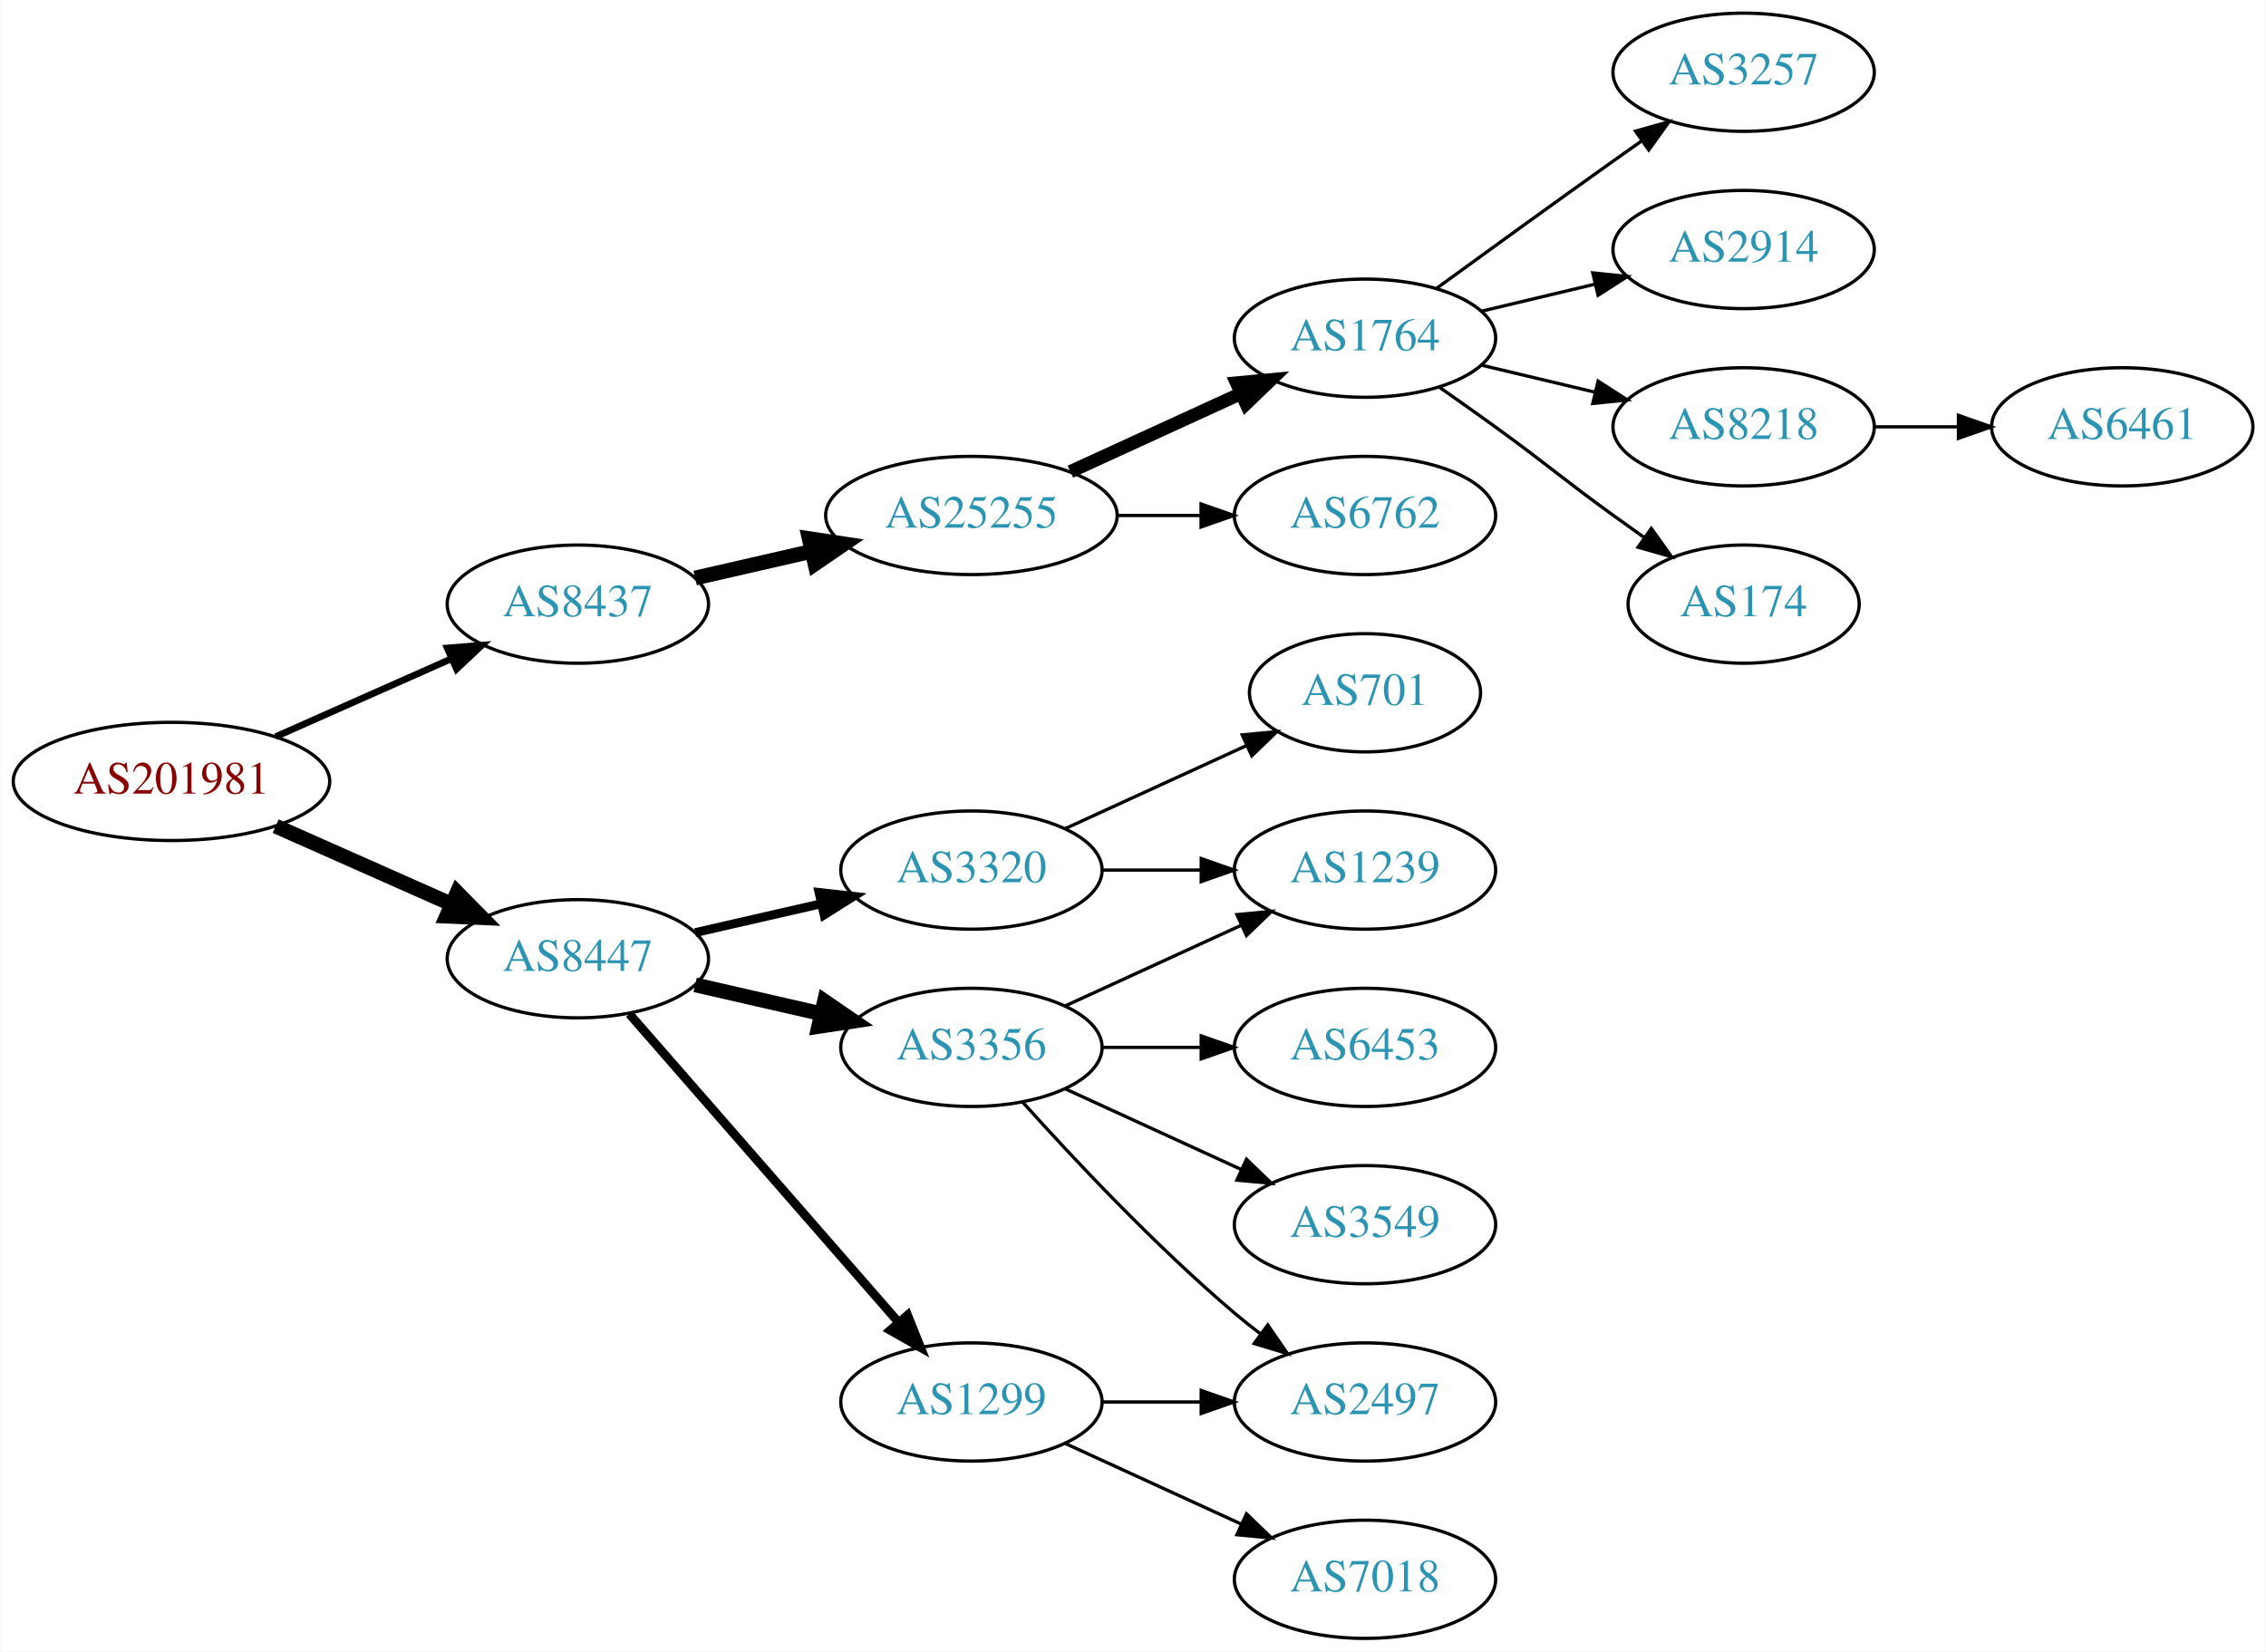
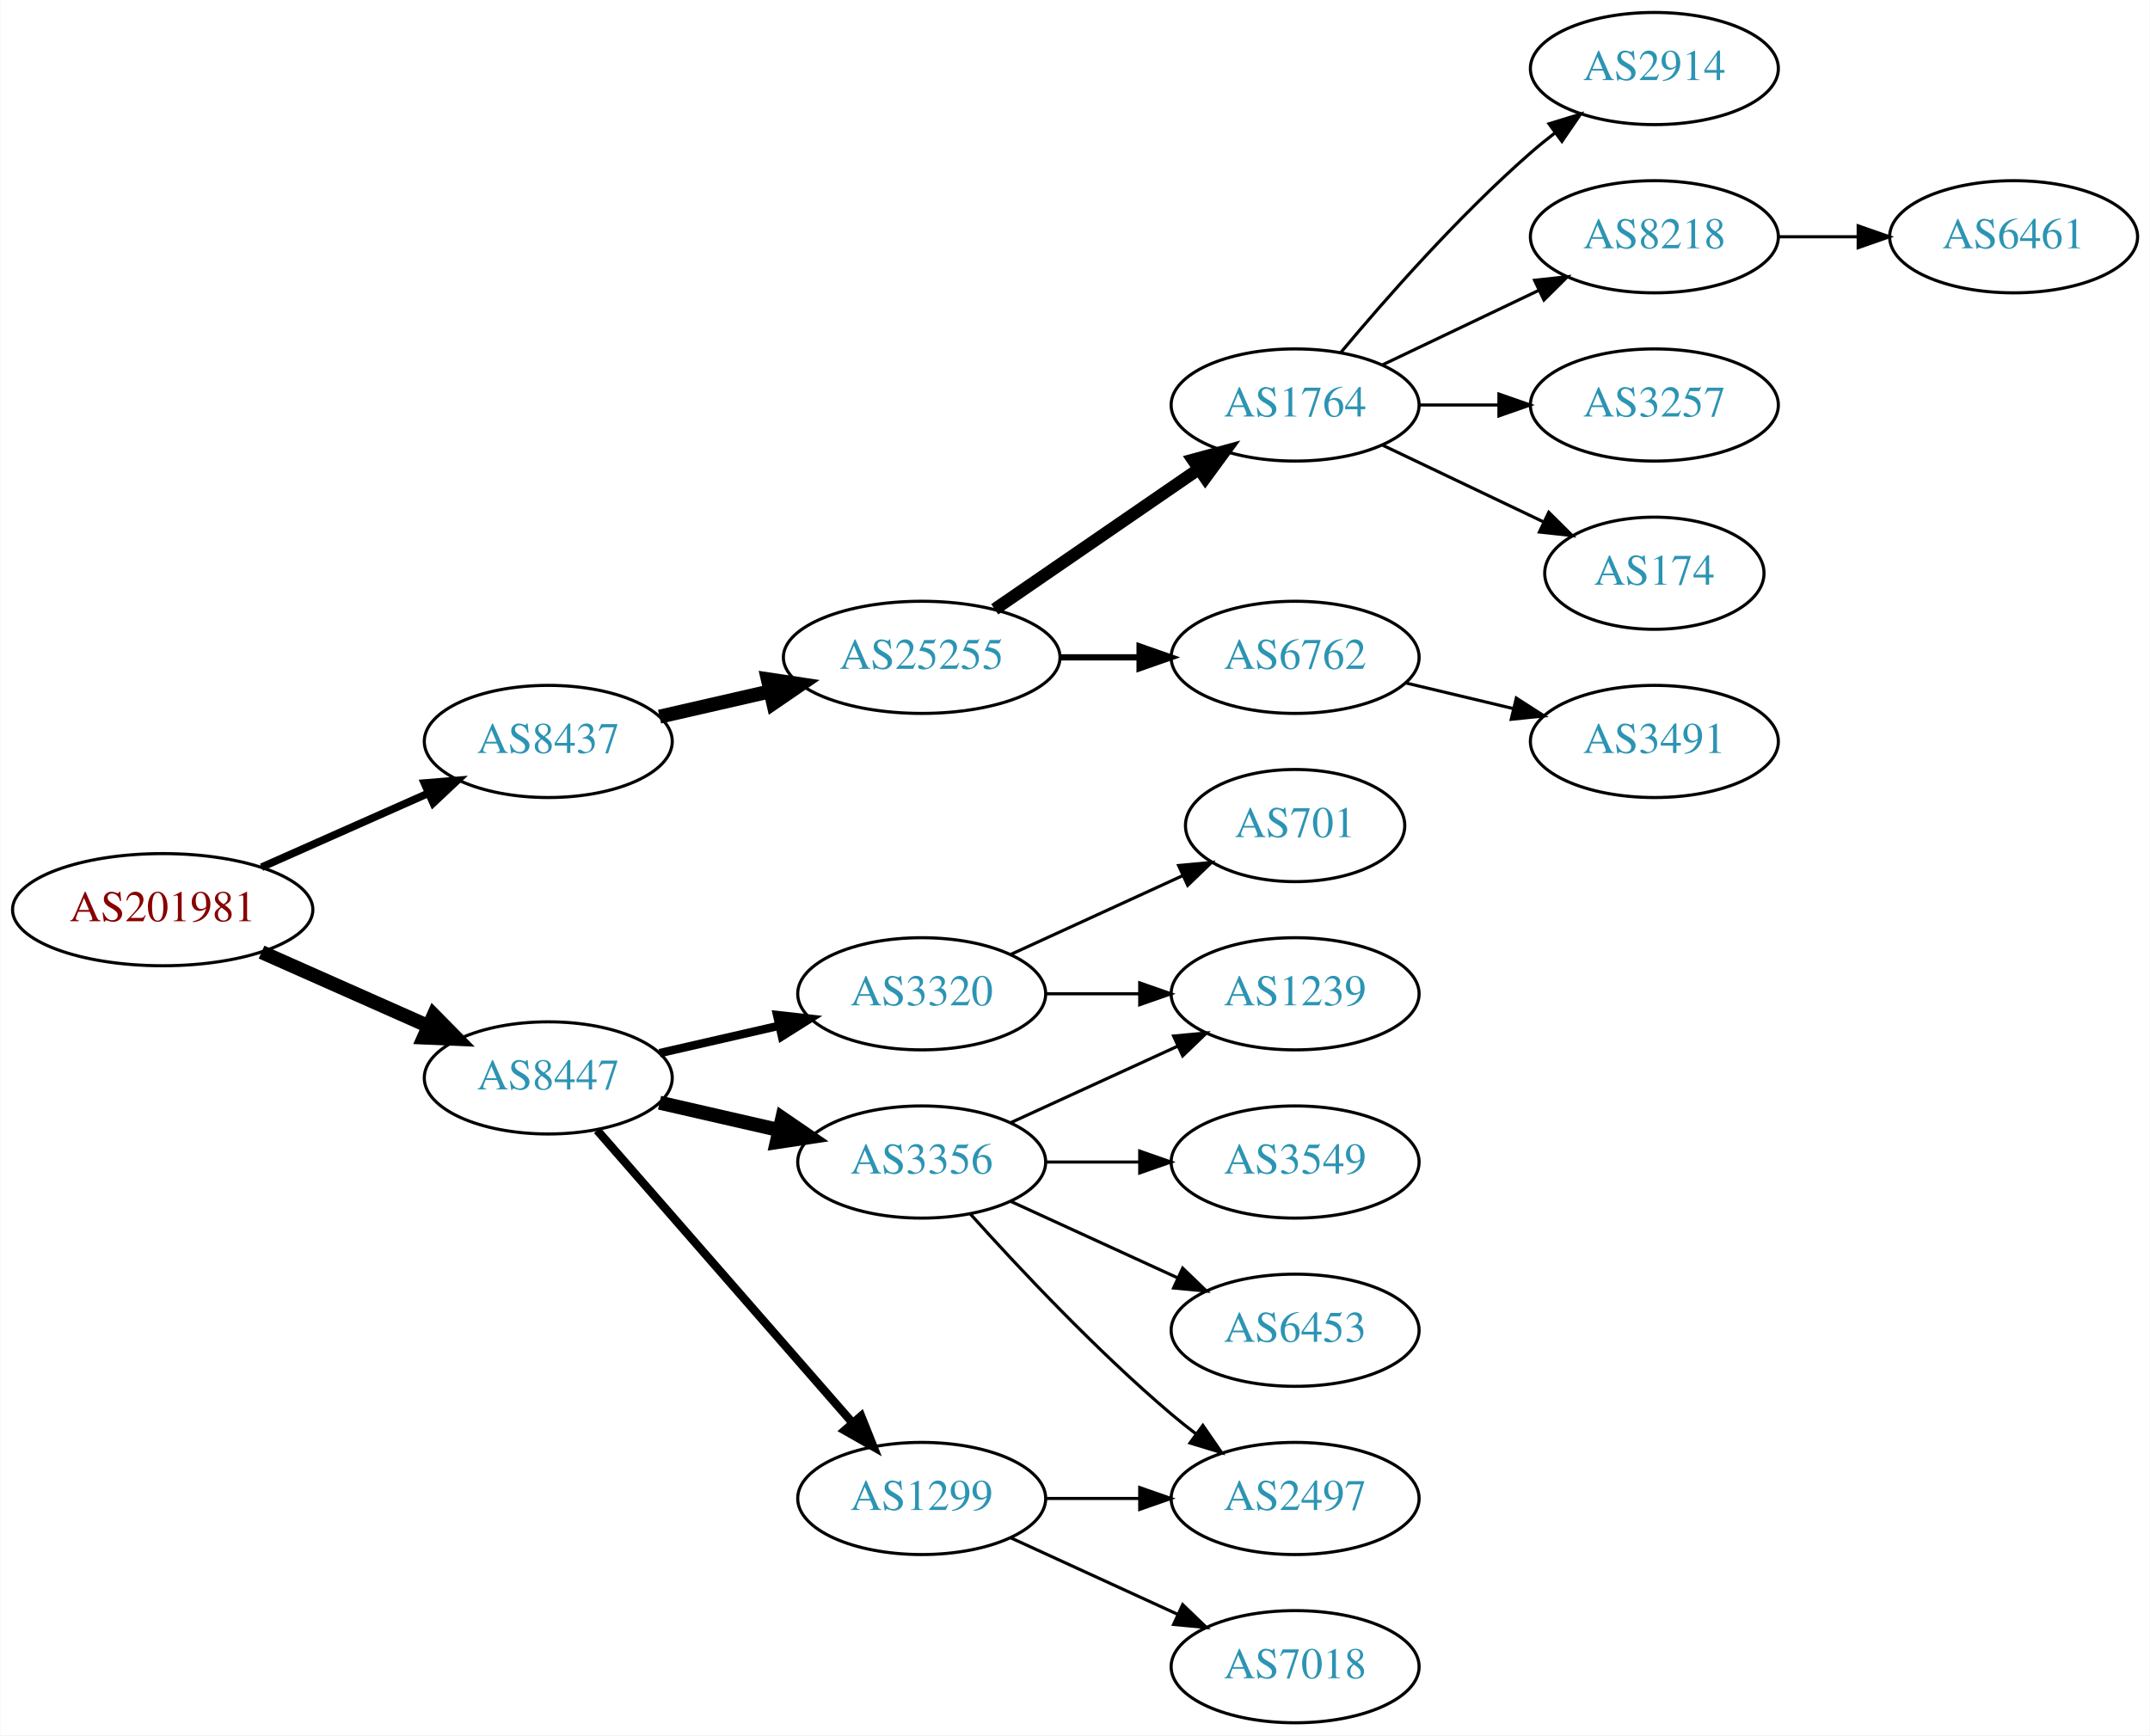
- <svg xmlns="http://www.w3.org/2000/svg" xmlns:xlink="http://www.w3.org/1999/xlink" width="690pt" height="503pt" viewBox="0.00 0.00 689.76 503.00">
-   <g id="graph0" class="graph" transform="scale(1 1) rotate(0) translate(4 499)">
-     <polygon fill="white" stroke="none" points="-4,4 -4,-499 685.755,-499 685.755,4 -4,4" />
+ <svg xmlns="http://www.w3.org/2000/svg" xmlns:xlink="http://www.w3.org/1999/xlink" width="690pt" height="557pt" viewBox="0.00 0.00 689.76 557.00">
+   <g id="graph0" class="graph" transform="scale(1 1) rotate(0) translate(4 553)">
+     <polygon fill="white" stroke="none" points="-4,4 -4,-553 685.755,-553 685.755,4 -4,4" />
    <g id="node1" class="node">
      <g id="a_node1">
        <a xlink:href="/asn/201981" xlink:title="AS201981 ~ Meusburger Georg GmbH &amp; Co KG [AT]">
          <ellipse fill="#ffffff" stroke="black" cx="48.096" cy="-261" rx="48.192" ry="18" />
          <text text-anchor="middle" x="48.096" y="-257.3" font-family="Times,serif" font-size="14.00" fill="#880000">AS201981</text>
        </a>
      </g>
    </g>
    <g id="node2" class="node">
      <g id="a_node2">
        <a xlink:href="/asn/8437" xlink:title="AS8437 ~ Hutchison Drei Austria GmbH [AT]">
          <ellipse fill="#ffffff" stroke="black" cx="171.838" cy="-315" rx="39.794" ry="18" />
          <text text-anchor="middle" x="171.838" y="-311.3" font-family="Times,serif" font-size="14.00" fill="#2c94b3">AS8437</text>
        </a>
      </g>
    </g>
    <g id="edge1" class="edge">
-       <path fill="none" stroke="black" stroke-width="2.045" d="M79.816,-274.626C96.101,-281.85 116.238,-290.781 133.427,-298.406" />
-       <polygon fill="black" stroke="black" stroke-width="2.045" points="132.07,-301.633 142.631,-302.488 134.909,-295.234 132.07,-301.633" />
+       <path fill="none" stroke="black" stroke-width="2.455" d="M79.816,-274.626C96.101,-281.85 116.238,-290.781 133.427,-298.406" />
+       <polygon fill="black" stroke="black" stroke-width="2.455" points="132.07,-301.633 142.631,-302.488 134.909,-295.234 132.07,-301.633" />
    </g>
    <g id="node3" class="node">
      <g id="a_node3">
        <a xlink:href="/asn/8447" xlink:title="AS8447 ~ A1 Telekom Austria AG [AT]">
          <ellipse fill="#ffffff" stroke="black" cx="171.838" cy="-207" rx="39.794" ry="18" />
          <text text-anchor="middle" x="171.838" y="-203.3" font-family="Times,serif" font-size="14.00" fill="#2c94b3">AS8447</text>
        </a>
      </g>
    </g>
    <g id="edge2" class="edge">
      <path fill="none" stroke="black" stroke-width="4.5" d="M79.816,-247.374C96.101,-240.15 116.238,-231.219 133.427,-223.594" />
      <polygon fill="black" stroke="black" stroke-width="4.5" points="135.086,-227.166 142.631,-219.512 131.893,-219.967 135.086,-227.166" />
    </g>
    <g id="node4" class="node">
      <g id="a_node4">
        <a xlink:href="/asn/25255" xlink:title="AS25255 ~ ==&gt; TELE2 AUSTRIA &lt;== [AT]">
          <ellipse fill="#ffffff" stroke="black" cx="291.681" cy="-342" rx="44.393" ry="18" />
          <text text-anchor="middle" x="291.681" y="-338.3" font-family="Times,serif" font-size="14.00" fill="#2c94b3">AS25255</text>
        </a>
      </g>
    </g>
    <g id="edge3" class="edge">
      <path fill="none" stroke="black" stroke-width="4.5" d="M207.557,-322.955C218.696,-325.507 231.231,-328.379 243.124,-331.104" />
      <polygon fill="black" stroke="black" stroke-width="4.5" points="242.291,-334.953 252.918,-333.348 244.05,-327.276 242.291,-334.953" />
    </g>
-     <g id="node12" class="node">
-       <g id="a_node12">
+     <g id="node13" class="node">
+       <g id="a_node13">
        <a xlink:href="/asn/3356" xlink:title="AS3356 ~ Level 3 Parent, LLC [US]">
          <ellipse fill="#ffffff" stroke="black" cx="291.681" cy="-180" rx="39.794" ry="18" />
          <text text-anchor="middle" x="291.681" y="-176.3" font-family="Times,serif" font-size="14.00" fill="#2c94b3">AS3356</text>
        </a>
      </g>
    </g>
-     <g id="edge11" class="edge">
+     <g id="edge12" class="edge">
      <path fill="none" stroke="black" stroke-width="4.5" d="M207.557,-199.045C219.557,-196.296 233.178,-193.175 245.871,-190.267" />
      <polygon fill="black" stroke="black" stroke-width="4.5" points="246.934,-194.063 255.802,-187.991 245.175,-186.387 246.934,-194.063" />
    </g>
-     <g id="node13" class="node">
-       <g id="a_node13">
+     <g id="node14" class="node">
+       <g id="a_node14">
        <a xlink:href="/asn/1299" xlink:title="AS1299 ~ Telia Carrier [EU]">
          <ellipse fill="#ffffff" stroke="black" cx="291.681" cy="-72" rx="39.794" ry="18" />
          <text text-anchor="middle" x="291.681" y="-68.3" font-family="Times,serif" font-size="14.00" fill="#2c94b3">AS1299</text>
        </a>
      </g>
    </g>
-     <g id="edge12" class="edge">
+     <g id="edge13" class="edge">
      <path fill="none" stroke="black" stroke-width="2.7" d="M187.525,-190.175C208.101,-166.603 245.639,-123.6 269.312,-96.48" />
      <polygon fill="black" stroke="black" stroke-width="2.7" points="272.24,-98.448 276.179,-88.613 266.966,-93.845 272.24,-98.448" />
    </g>
-     <g id="node14" class="node">
-       <g id="a_node14">
+     <g id="node15" class="node">
+       <g id="a_node15">
        <a xlink:href="/asn/3320" xlink:title="AS3320 ~ DTAG [DE]">
          <ellipse fill="#ffffff" stroke="black" cx="291.681" cy="-234" rx="39.794" ry="18" />
          <text text-anchor="middle" x="291.681" y="-230.3" font-family="Times,serif" font-size="14.00" fill="#2c94b3">AS3320</text>
        </a>
      </g>
    </g>
-     <g id="edge13" class="edge">
+     <g id="edge14" class="edge">
      <path fill="none" stroke="black" stroke-width="2.7" d="M207.557,-214.955C219.557,-217.704 233.178,-220.825 245.871,-223.733" />
      <polygon fill="black" stroke="black" stroke-width="2.7" points="245.273,-227.187 255.802,-226.009 246.836,-220.364 245.273,-227.187" />
    </g>
    <g id="node5" class="node">
      <g id="a_node5">
        <a xlink:href="/asn/1764" xlink:title="AS1764 ~ NEXTLAYER-AS [AT]">
-           <ellipse fill="#ffffff" stroke="black" cx="411.523" cy="-396" rx="39.794" ry="18" />
-           <text text-anchor="middle" x="411.523" y="-392.3" font-family="Times,serif" font-size="14.00" fill="#2c94b3">AS1764</text>
+           <ellipse fill="#ffffff" stroke="black" cx="411.523" cy="-423" rx="39.794" ry="18" />
+           <text text-anchor="middle" x="411.523" y="-419.3" font-family="Times,serif" font-size="14.00" fill="#2c94b3">AS1764</text>
        </a>
      </g>
    </g>
    <g id="edge4" class="edge">
-       <path fill="none" stroke="black" stroke-width="4" d="M321.81,-355.348C337.421,-362.502 356.819,-371.391 373.491,-379.03" />
-       <polygon fill="black" stroke="black" stroke-width="4" points="372.394,-382.378 382.943,-383.362 375.31,-376.014 372.394,-382.378" />
+       <path fill="none" stroke="black" stroke-width="4" d="M315.123,-357.426C333.704,-370.198 360.265,-388.455 380.645,-402.463" />
+       <polygon fill="black" stroke="black" stroke-width="4" points="378.736,-405.398 388.959,-408.178 382.701,-399.629 378.736,-405.398" />
    </g>
    <g id="node6" class="node">
      <g id="a_node6">
        <a xlink:href="/asn/6762" xlink:title="AS6762 ~ TELECOM ITALIA SPARKLE S.p.A. [IT]">
          <ellipse fill="#ffffff" stroke="black" cx="411.523" cy="-342" rx="39.794" ry="18" />
          <text text-anchor="middle" x="411.523" y="-338.3" font-family="Times,serif" font-size="14.00" fill="#2c94b3">AS6762</text>
        </a>
      </g>
    </g>
    <g id="edge5" class="edge">
-       <path fill="none" stroke="black" d="M335.892,-342C344.204,-342 352.967,-342 361.449,-342" />
-       <polygon fill="black" stroke="black" points="361.608,-345.5 371.608,-342 361.608,-338.5 361.608,-345.5" />
+       <path fill="none" stroke="black" stroke-width="2" d="M335.892,-342C344.204,-342 352.967,-342 361.449,-342" />
+       <polygon fill="black" stroke="black" stroke-width="2" points="361.608,-345.5 371.608,-342 361.608,-338.5 361.608,-345.5" />
    </g>
    <g id="node7" class="node">
      <g id="a_node7">
-         <a xlink:href="/asn/3257" xlink:title="AS3257 ~ GTT [DE]">
+         <a xlink:href="/asn/8218" xlink:title="AS8218 ~ legacy Neotelecoms [FR]">
          <ellipse fill="#ffffff" stroke="black" cx="526.816" cy="-477" rx="39.794" ry="18" />
-           <text text-anchor="middle" x="526.816" y="-473.3" font-family="Times,serif" font-size="14.00" fill="#2c94b3">AS3257</text>
+           <text text-anchor="middle" x="526.816" y="-473.3" font-family="Times,serif" font-size="14.00" fill="#2c94b3">AS8218</text>
        </a>
      </g>
    </g>
    <g id="edge6" class="edge">
-       <path fill="none" stroke="black" d="M433.371,-411.222C448.305,-422.091 468.919,-437.025 487.17,-450 489.99,-452.005 492.933,-454.085 495.881,-456.159" />
-       <polygon fill="black" stroke="black" points="493.908,-459.05 504.106,-461.926 497.927,-453.319 493.908,-459.05" />
+       <path fill="none" stroke="black" d="M439.66,-435.934C454.654,-443.081 473.475,-452.052 489.698,-459.785" />
+       <polygon fill="black" stroke="black" points="488.368,-463.028 498.901,-464.171 491.38,-456.709 488.368,-463.028" />
    </g>
    <g id="node8" class="node">
      <g id="a_node8">
-         <a xlink:href="/asn/2914" xlink:title="AS2914 ~ NTT America, Inc. [US]">
+         <a xlink:href="/asn/3257" xlink:title="AS3257 ~ GTT [DE]">
          <ellipse fill="#ffffff" stroke="black" cx="526.816" cy="-423" rx="39.794" ry="18" />
-           <text text-anchor="middle" x="526.816" y="-419.3" font-family="Times,serif" font-size="14.00" fill="#2c94b3">AS2914</text>
+           <text text-anchor="middle" x="526.816" y="-419.3" font-family="Times,serif" font-size="14.00" fill="#2c94b3">AS3257</text>
        </a>
      </g>
    </g>
    <g id="edge7" class="edge">
-       <path fill="none" stroke="black" d="M447.13,-404.248C458.002,-406.838 470.156,-409.735 481.598,-412.462" />
-       <polygon fill="black" stroke="black" points="480.882,-415.889 491.421,-414.803 482.505,-409.08 480.882,-415.889" />
+       <path fill="none" stroke="black" d="M451.195,-423C459.398,-423 468.162,-423 476.694,-423" />
+       <polygon fill="black" stroke="black" points="476.934,-426.5 486.934,-423 476.933,-419.5 476.934,-426.5" />
    </g>
    <g id="node9" class="node">
      <g id="a_node9">
-         <a xlink:href="/asn/8218" xlink:title="AS8218 ~ legacy Neotelecoms [FR]">
-           <ellipse fill="#ffffff" stroke="black" cx="526.816" cy="-369" rx="39.794" ry="18" />
-           <text text-anchor="middle" x="526.816" y="-365.3" font-family="Times,serif" font-size="14.00" fill="#2c94b3">AS8218</text>
+         <a xlink:href="/asn/174" xlink:title="AS174 ~ Cogent Communications [US]">
+           <ellipse fill="#ffffff" stroke="black" cx="526.816" cy="-369" rx="35.194" ry="18" />
+           <text text-anchor="middle" x="526.816" y="-365.3" font-family="Times,serif" font-size="14.00" fill="#2c94b3">AS174</text>
        </a>
      </g>
    </g>
    <g id="edge8" class="edge">
-       <path fill="none" stroke="black" d="M447.13,-387.752C458.002,-385.162 470.156,-382.265 481.598,-379.538" />
-       <polygon fill="black" stroke="black" points="482.505,-382.92 491.421,-377.197 480.882,-376.111 482.505,-382.92" />
+       <path fill="none" stroke="black" d="M439.66,-410.066C455.091,-402.71 474.577,-393.423 491.112,-385.541" />
+       <polygon fill="black" stroke="black" points="492.933,-388.551 500.454,-381.089 489.921,-382.232 492.933,-388.551" />
    </g>
    <g id="node10" class="node">
      <g id="a_node10">
-         <a xlink:href="/asn/174" xlink:title="AS174 ~ Cogent Communications [US]">
-           <ellipse fill="#ffffff" stroke="black" cx="526.816" cy="-315" rx="35.194" ry="18" />
-           <text text-anchor="middle" x="526.816" y="-311.3" font-family="Times,serif" font-size="14.00" fill="#2c94b3">AS174</text>
+         <a xlink:href="/asn/2914" xlink:title="AS2914 ~ NTT America, Inc. [US]">
+           <ellipse fill="#ffffff" stroke="black" cx="526.816" cy="-531" rx="39.794" ry="18" />
+           <text text-anchor="middle" x="526.816" y="-527.3" font-family="Times,serif" font-size="14.00" fill="#2c94b3">AS2914</text>
        </a>
      </g>
    </g>
    <g id="edge9" class="edge">
-       <path fill="none" stroke="black" d="M434.28,-380.991C439.815,-377.121 445.733,-372.936 451.17,-369 467.369,-357.271 470.97,-353.729 487.17,-342 490.198,-339.807 493.377,-337.537 496.556,-335.287" />
-       <polygon fill="black" stroke="black" points="498.698,-338.059 504.866,-329.445 494.672,-332.333 498.698,-338.059" />
+       <path fill="none" stroke="black" d="M426.153,-439.817C440.436,-456.929 463.982,-483.745 487.17,-504 489.635,-506.154 492.274,-508.294 494.971,-510.372" />
+       <polygon fill="black" stroke="black" points="492.996,-513.264 503.125,-516.37 497.144,-507.625 492.996,-513.264" />
+     </g>
+     <g id="node12" class="node">
+       <g id="a_node12">
+         <a xlink:href="/asn/3491" xlink:title="AS3491 ~ PCCW Global, Inc. [US]">
+           <ellipse fill="#ffffff" stroke="black" cx="526.816" cy="-315" rx="39.794" ry="18" />
+           <text text-anchor="middle" x="526.816" y="-311.3" font-family="Times,serif" font-size="14.00" fill="#2c94b3">AS3491</text>
+         </a>
+       </g>
+     </g>
+     <g id="edge11" class="edge">
+       <path fill="none" stroke="black" d="M447.13,-333.752C458.002,-331.162 470.156,-328.265 481.598,-325.538" />
+       <polygon fill="black" stroke="black" points="482.505,-328.92 491.421,-323.197 480.882,-322.111 482.505,-328.92" />
    </g>
    <g id="node11" class="node">
      <g id="a_node11">
        <a xlink:href="/asn/6461" xlink:title="AS6461 ~ Zayo Bandwidth [US]">
-           <ellipse fill="#ffffff" stroke="black" cx="642.109" cy="-369" rx="39.794" ry="18" />
-           <text text-anchor="middle" x="642.109" y="-365.3" font-family="Times,serif" font-size="14.00" fill="#2c94b3">AS6461</text>
+           <ellipse fill="#ffffff" stroke="black" cx="642.109" cy="-477" rx="39.794" ry="18" />
+           <text text-anchor="middle" x="642.109" y="-473.3" font-family="Times,serif" font-size="14.00" fill="#2c94b3">AS6461</text>
        </a>
      </g>
    </g>
    <g id="edge10" class="edge">
-       <path fill="none" stroke="black" d="M566.488,-369C574.691,-369 583.455,-369 591.987,-369" />
-       <polygon fill="black" stroke="black" points="592.227,-372.5 602.226,-369 592.226,-365.5 592.227,-372.5" />
-     </g>
-     <g id="node15" class="node">
-       <g id="a_node15">
+       <path fill="none" stroke="black" d="M566.488,-477C574.691,-477 583.455,-477 591.987,-477" />
+       <polygon fill="black" stroke="black" points="592.227,-480.5 602.226,-477 592.226,-473.5 592.227,-480.5" />
+     </g>
+     <g id="node16" class="node">
+       <g id="a_node16">
        <a xlink:href="/asn/2497" xlink:title="AS2497 ~ Internet Initiative Japan Inc. [JP]">
          <ellipse fill="#ffffff" stroke="black" cx="411.523" cy="-72" rx="39.794" ry="18" />
          <text text-anchor="middle" x="411.523" y="-68.3" font-family="Times,serif" font-size="14.00" fill="#2c94b3">AS2497</text>
        </a>
      </g>
    </g>
-     <g id="edge14" class="edge">
+     <g id="edge15" class="edge">
      <path fill="none" stroke="black" d="M307.327,-163.275C322.627,-146.235 347.725,-119.477 371.877,-99 374.374,-96.883 377.034,-94.768 379.746,-92.707" />
      <polygon fill="black" stroke="black" points="381.912,-95.459 387.922,-86.734 377.782,-89.806 381.912,-95.459" />
    </g>
-     <g id="node16" class="node">
-       <g id="a_node16">
-         <a xlink:href="/asn/6453" xlink:title="AS6453 ~ TATA COMMUNICATIONS (AMERICA) INC [US]">
+     <g id="node17" class="node">
+       <g id="a_node17">
+         <a xlink:href="/asn/3549" xlink:title="AS3549 ~ Level 3 Parent, LLC [US]">
          <ellipse fill="#ffffff" stroke="black" cx="411.523" cy="-180" rx="39.794" ry="18" />
-           <text text-anchor="middle" x="411.523" y="-176.3" font-family="Times,serif" font-size="14.00" fill="#2c94b3">AS6453</text>
-         </a>
-       </g>
-     </g>
-     <g id="edge15" class="edge">
+           <text text-anchor="middle" x="411.523" y="-176.3" font-family="Times,serif" font-size="14.00" fill="#2c94b3">AS3549</text>
+         </a>
+       </g>
+     </g>
+     <g id="edge16" class="edge">
      <path fill="none" stroke="black" d="M331.593,-180C341.146,-180 351.496,-180 361.459,-180" />
      <polygon fill="black" stroke="black" points="361.651,-183.5 371.651,-180 361.651,-176.5 361.651,-183.5" />
    </g>
-     <g id="node17" class="node">
-       <g id="a_node17">
+     <g id="node18" class="node">
+       <g id="a_node18">
        <a xlink:href="/asn/1239" xlink:title="AS1239 ~ Sprint [US]">
          <ellipse fill="#ffffff" stroke="black" cx="411.523" cy="-234" rx="39.794" ry="18" />
          <text text-anchor="middle" x="411.523" y="-230.3" font-family="Times,serif" font-size="14.00" fill="#2c94b3">AS1239</text>
        </a>
      </g>
    </g>
-     <g id="edge16" class="edge">
+     <g id="edge17" class="edge">
      <path fill="none" stroke="black" d="M320.309,-192.661C336.266,-199.973 356.537,-209.261 373.82,-217.181" />
      <polygon fill="black" stroke="black" points="372.518,-220.435 383.067,-221.419 375.434,-214.071 372.518,-220.435" />
    </g>
-     <g id="node18" class="node">
-       <g id="a_node18">
-         <a xlink:href="/asn/3549" xlink:title="AS3549 ~ Level 3 Parent, LLC [US]">
+     <g id="node19" class="node">
+       <g id="a_node19">
+         <a xlink:href="/asn/6453" xlink:title="AS6453 ~ TATA COMMUNICATIONS (AMERICA) INC [US]">
          <ellipse fill="#ffffff" stroke="black" cx="411.523" cy="-126" rx="39.794" ry="18" />
-           <text text-anchor="middle" x="411.523" y="-122.3" font-family="Times,serif" font-size="14.00" fill="#2c94b3">AS3549</text>
-         </a>
-       </g>
-     </g>
-     <g id="edge17" class="edge">
+           <text text-anchor="middle" x="411.523" y="-122.3" font-family="Times,serif" font-size="14.00" fill="#2c94b3">AS6453</text>
+         </a>
+       </g>
+     </g>
+     <g id="edge18" class="edge">
      <path fill="none" stroke="black" d="M320.309,-167.339C336.266,-160.027 356.537,-150.739 373.82,-142.819" />
      <polygon fill="black" stroke="black" points="375.434,-145.929 383.067,-138.581 372.518,-139.565 375.434,-145.929" />
    </g>
-     <g id="edge18" class="edge">
+     <g id="edge19" class="edge">
      <path fill="none" stroke="black" d="M331.593,-72C341.146,-72 351.496,-72 361.459,-72" />
      <polygon fill="black" stroke="black" points="361.651,-75.5 371.651,-72 361.651,-68.5 361.651,-75.5" />
    </g>
-     <g id="node19" class="node">
-       <g id="a_node19">
+     <g id="node20" class="node">
+       <g id="a_node20">
        <a xlink:href="/asn/7018" xlink:title="AS7018 ~ AT&amp;T Services, Inc. [US]">
          <ellipse fill="#ffffff" stroke="black" cx="411.523" cy="-18" rx="39.794" ry="18" />
          <text text-anchor="middle" x="411.523" y="-14.3" font-family="Times,serif" font-size="14.00" fill="#2c94b3">AS7018</text>
        </a>
      </g>
    </g>
-     <g id="edge19" class="edge">
+     <g id="edge20" class="edge">
      <path fill="none" stroke="black" d="M320.309,-59.339C336.266,-52.027 356.537,-42.739 373.82,-34.819" />
      <polygon fill="black" stroke="black" points="375.434,-37.929 383.067,-30.581 372.518,-31.565 375.434,-37.929" />
    </g>
-     <g id="edge20" class="edge">
+     <g id="edge22" class="edge">
      <path fill="none" stroke="black" d="M331.593,-234C341.146,-234 351.496,-234 361.459,-234" />
      <polygon fill="black" stroke="black" points="361.651,-237.5 371.651,-234 361.651,-230.5 361.651,-237.5" />
    </g>
-     <g id="node20" class="node">
-       <g id="a_node20">
+     <g id="node21" class="node">
+       <g id="a_node21">
        <a xlink:href="/asn/701" xlink:title="AS701 ~ UUNET [US]">
          <ellipse fill="#ffffff" stroke="black" cx="411.523" cy="-288" rx="35.194" ry="18" />
          <text text-anchor="middle" x="411.523" y="-284.3" font-family="Times,serif" font-size="14.00" fill="#2c94b3">AS701</text>
        </a>
      </g>
    </g>
    <g id="edge21" class="edge">
      <path fill="none" stroke="black" d="M320.309,-246.661C336.726,-254.183 357.707,-263.798 375.304,-271.861" />
      <polygon fill="black" stroke="black" points="374.132,-275.174 384.681,-276.158 377.048,-268.811 374.132,-275.174" />
    </g>
  </g>
</svg>
